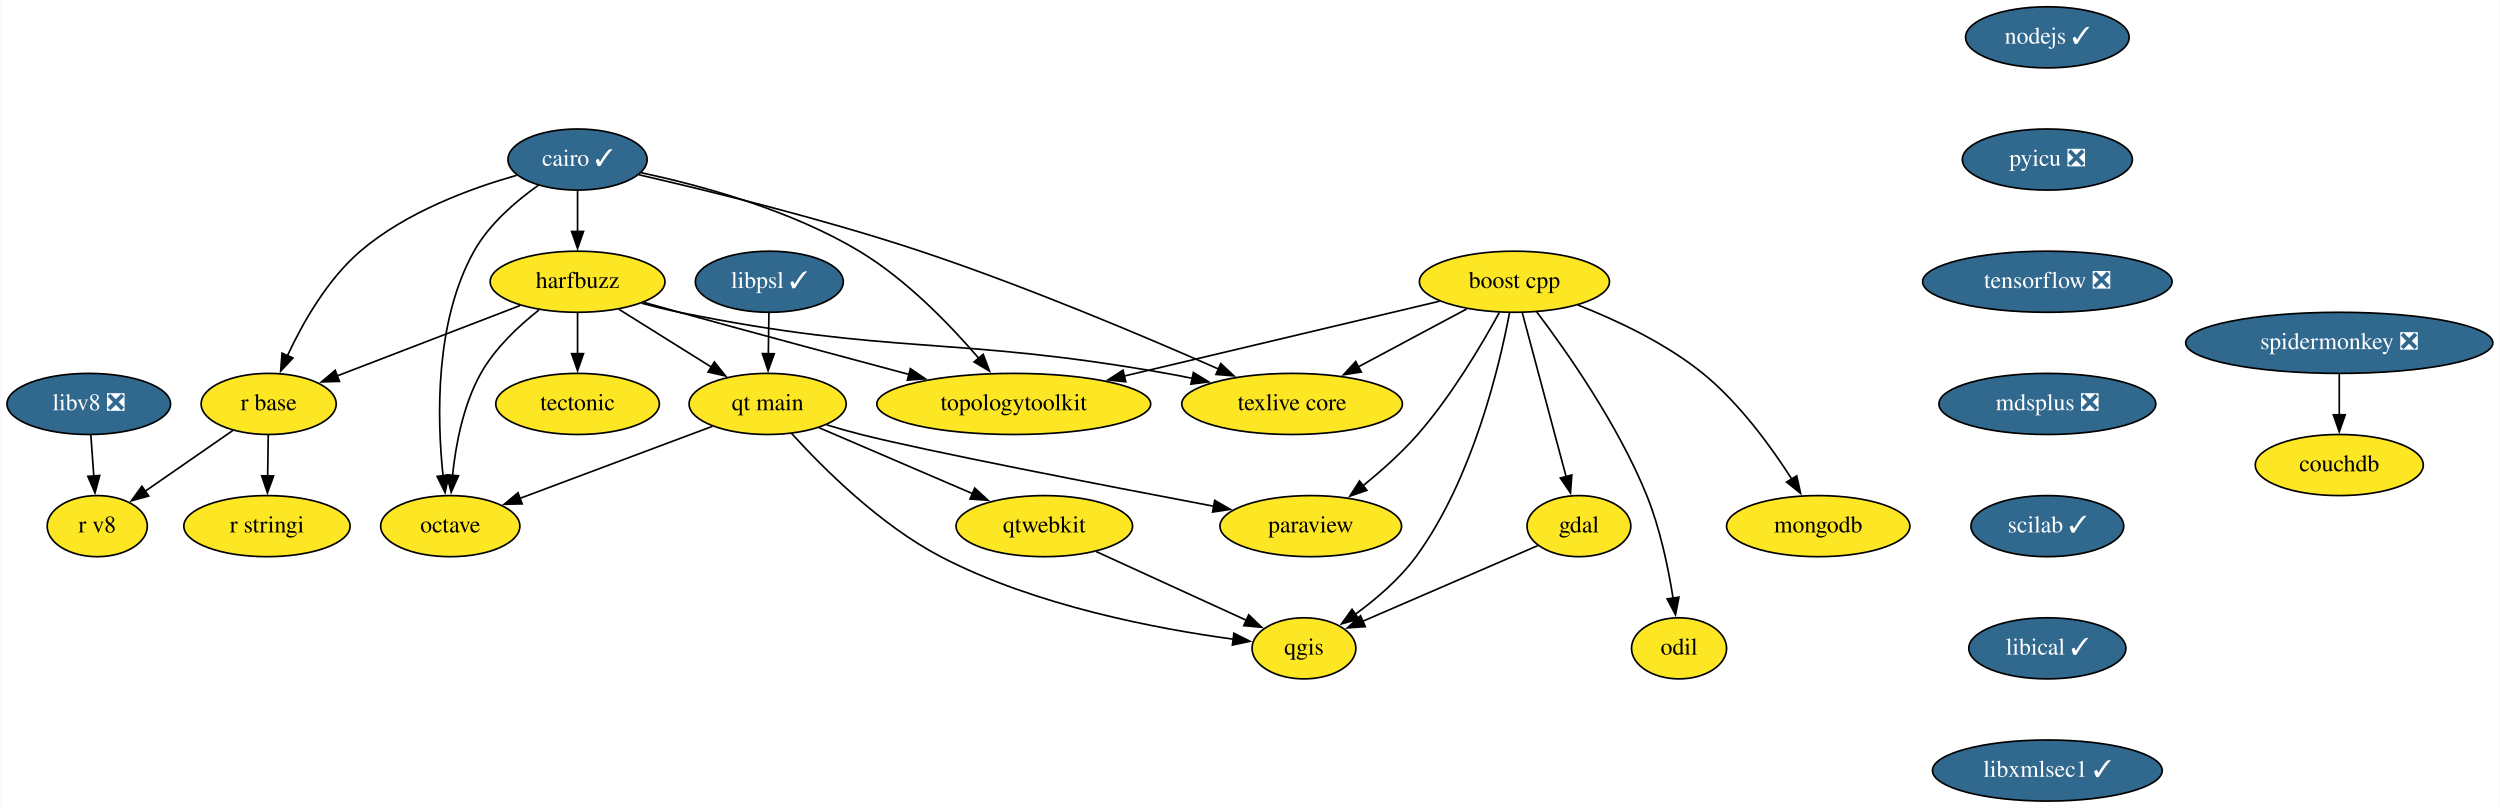
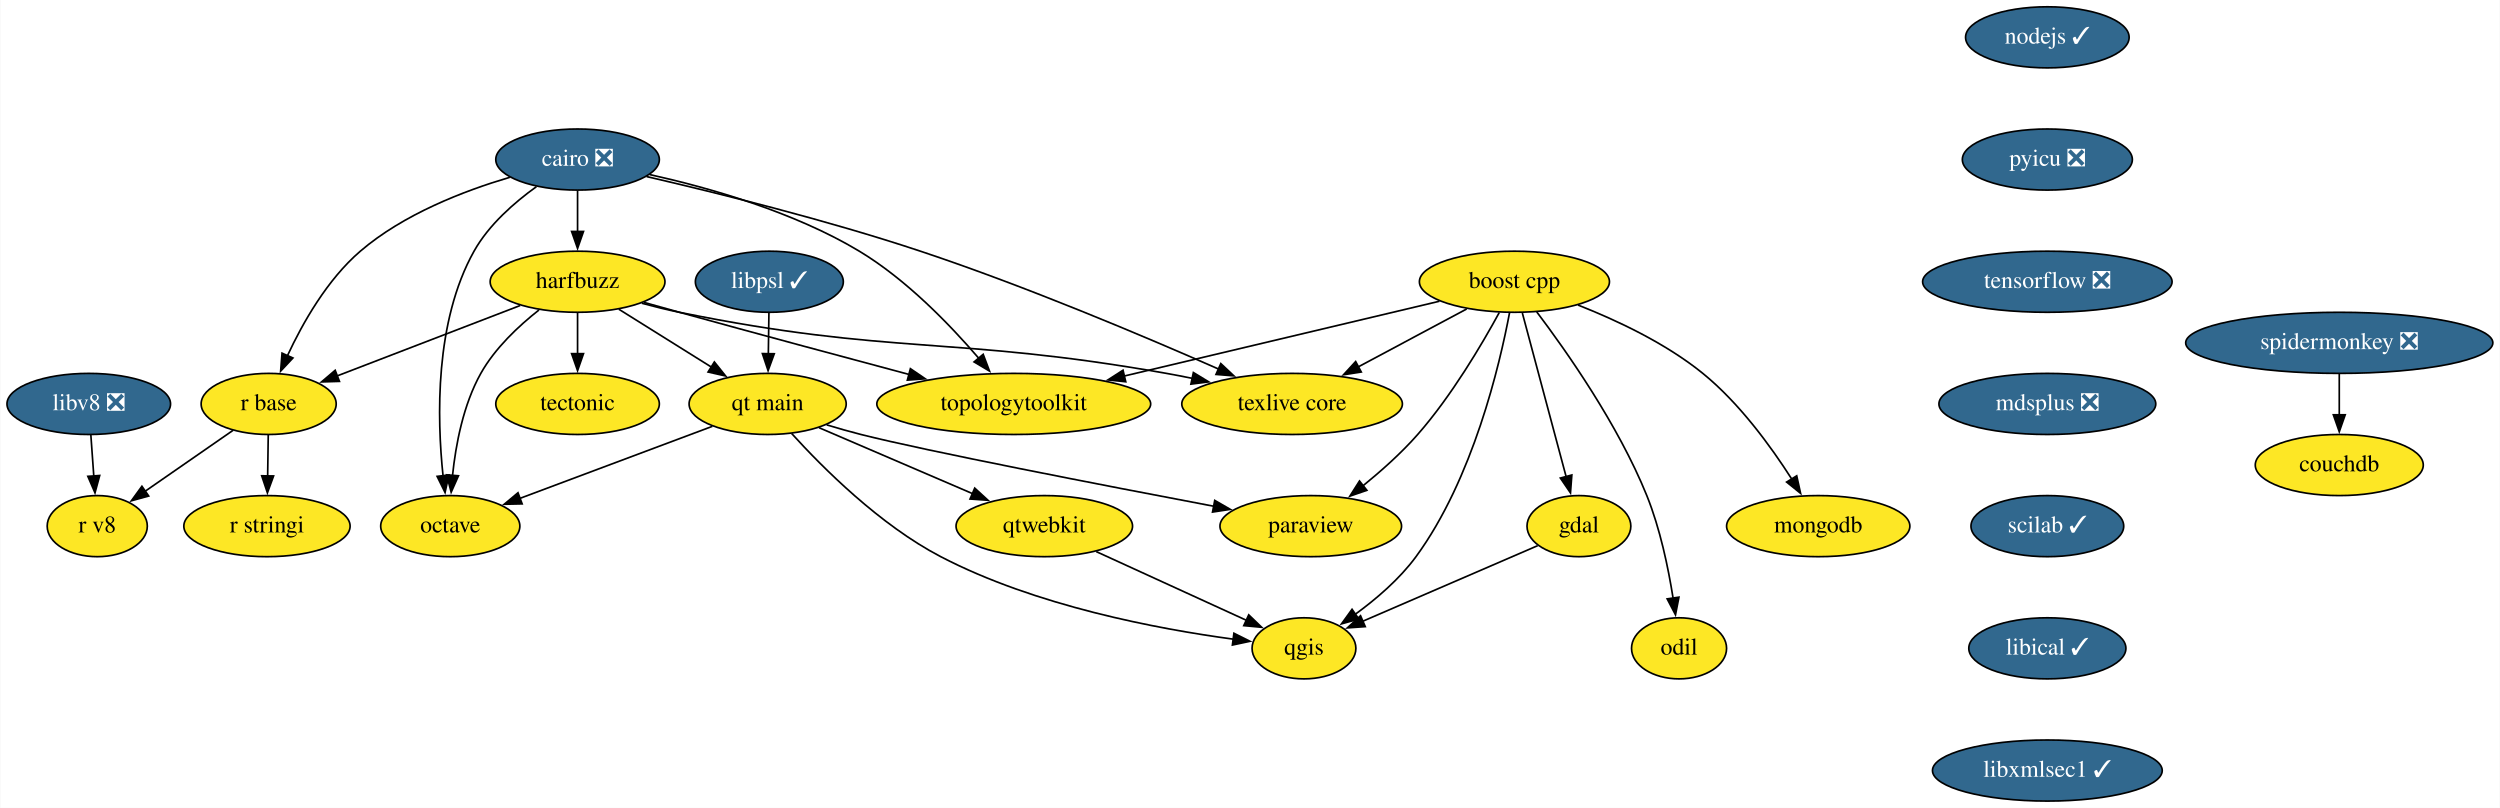
<svg xmlns="http://www.w3.org/2000/svg" xmlns:xlink="http://www.w3.org/1999/xlink" width="1473pt" height="476pt" viewBox="0.00 0.00 1472.60 476.00">
  <g id="graph0" class="graph" transform="scale(1 1) rotate(0) translate(4 472)">
    <polygon fill="white" stroke="none" points="-4,4 -4,-472 1468.6,-472 1468.6,4 -4,4" />
    <g id="node1" class="node">
      <g id="a_node1">
        <a xlink:href="https://github.com/conda-forge/boost-cpp-feedstock" xlink:title="boost cpp">
          <ellipse fill="#fde725" stroke="black" cx="888.1" cy="-306" rx="56" ry="18" />
          <text text-anchor="middle" x="888.1" y="-302.3" font-family="Times,serif" font-size="14.00">boost cpp</text>
        </a>
      </g>
    </g>
    <g id="node2" class="node">
      <g id="a_node2">
        <a xlink:href="https://github.com/conda-forge/gdal-feedstock" xlink:title="gdal">
          <ellipse fill="#fde725" stroke="black" cx="926.1" cy="-162" rx="30.59" ry="18" />
          <text text-anchor="middle" x="926.1" y="-158.3" font-family="Times,serif" font-size="14.00">gdal</text>
        </a>
      </g>
    </g>
    <g id="edge1" class="edge">
      <path fill="none" stroke="black" d="M892.76,-287.59C899.2,-263.5 910.91,-219.75 918.59,-191.03" />
      <polygon fill="black" stroke="black" points="921.92,-192.14 921.13,-181.57 915.16,-190.33 921.92,-192.14" />
    </g>
    <g id="node3" class="node">
      <g id="a_node3">
        <a xlink:href="https://github.com/conda-forge/paraview-feedstock" xlink:title="paraview">
          <ellipse fill="#fde725" stroke="black" cx="768.1" cy="-162" rx="53.5" ry="18" />
          <text text-anchor="middle" x="768.1" y="-158.3" font-family="Times,serif" font-size="14.00">paraview</text>
        </a>
      </g>
    </g>
    <g id="edge2" class="edge">
      <path fill="none" stroke="black" d="M879.18,-287.88C868.98,-269.15 851.07,-238.75 831.1,-216 821.52,-205.09 809.62,-194.5 798.76,-185.68" />
      <polygon fill="black" stroke="black" points="801.16,-183.12 791.14,-179.67 796.82,-188.61 801.16,-183.12" />
    </g>
    <g id="node4" class="node">
      <g id="a_node4">
        <a xlink:href="https://github.com/conda-forge/qgis-feedstock" xlink:title="qgis">
          <ellipse fill="#fde725" stroke="black" cx="764.1" cy="-90" rx="30.59" ry="18" />
          <text text-anchor="middle" x="764.1" y="-86.3" font-family="Times,serif" font-size="14.00">qgis</text>
        </a>
      </g>
    </g>
    <g id="edge3" class="edge">
      <path fill="none" stroke="black" d="M885.27,-287.98C879.42,-256.86 863.64,-189.77 830.1,-144 820.4,-130.78 806.62,-119.01 794.16,-109.95" />
      <polygon fill="black" stroke="black" points="796.43,-107.26 786.22,-104.43 792.43,-113.01 796.43,-107.26" />
    </g>
    <g id="node5" class="node">
      <g id="a_node5">
        <a xlink:href="https://github.com/conda-forge/texlive-core-feedstock" xlink:title="texlive core">
          <ellipse fill="#fde725" stroke="black" cx="757.1" cy="-234" rx="65" ry="18" />
          <text text-anchor="middle" x="757.1" y="-230.3" font-family="Times,serif" font-size="14.00">texlive core</text>
        </a>
      </g>
    </g>
    <g id="edge4" class="edge">
      <path fill="none" stroke="black" d="M859.99,-289.98C841.34,-280.02 816.61,-266.8 796.06,-255.82" />
      <polygon fill="black" stroke="black" points="797.86,-252.82 787.39,-251.19 794.56,-258.99 797.86,-252.82" />
    </g>
    <g id="node6" class="node">
      <g id="a_node6">
        <a xlink:href="https://github.com/conda-forge/mongodb-feedstock" xlink:title="mongodb">
          <ellipse fill="#fde725" stroke="black" cx="1067.1" cy="-162" rx="54" ry="18" />
          <text text-anchor="middle" x="1067.1" y="-158.3" font-family="Times,serif" font-size="14.00">mongodb</text>
        </a>
      </g>
    </g>
    <g id="edge5" class="edge">
      <path fill="none" stroke="black" d="M925.59,-292.25C948.38,-283.3 977.21,-269.77 999.1,-252 1020.59,-234.55 1039.22,-208.97 1051.51,-189.71" />
      <polygon fill="black" stroke="black" points="1054.42,-191.65 1056.71,-181.31 1048.47,-187.97 1054.42,-191.65" />
    </g>
    <g id="node7" class="node">
      <g id="a_node7">
        <a xlink:href="https://github.com/conda-forge/topologytoolkit-feedstock" xlink:title="topologytoolkit">
          <ellipse fill="#fde725" stroke="black" cx="593.1" cy="-234" rx="80.69" ry="18" />
          <text text-anchor="middle" x="593.1" y="-230.3" font-family="Times,serif" font-size="14.00">topologytoolkit</text>
        </a>
      </g>
    </g>
    <g id="edge6" class="edge">
      <path fill="none" stroke="black" d="M843.93,-294.52C794.66,-282.83 714.46,-263.8 658.04,-250.41" />
      <polygon fill="black" stroke="black" points="659.1,-247.06 648.56,-248.16 657.48,-253.88 659.1,-247.06" />
    </g>
    <g id="node8" class="node">
      <g id="a_node8">
        <a xlink:href="https://github.com/conda-forge/odil-feedstock" xlink:title="odil">
          <ellipse fill="#fde725" stroke="black" cx="985.1" cy="-90" rx="28" ry="18" />
          <text text-anchor="middle" x="985.1" y="-86.3" font-family="Times,serif" font-size="14.00">odil</text>
        </a>
      </g>
    </g>
    <g id="edge7" class="edge">
      <path fill="none" stroke="black" d="M901.24,-288.24C918.68,-265.17 949.23,-221.74 966.1,-180 973.94,-160.6 978.75,-137.45 981.57,-119.63" />
      <polygon fill="black" stroke="black" points="985.03,-120.15 983,-109.75 978.1,-119.14 985.03,-120.15" />
    </g>
    <g id="edge8" class="edge">
      <path fill="none" stroke="black" d="M901.84,-150.52C874.44,-138.68 829.64,-119.32 798.6,-105.91" />
      <polygon fill="black" stroke="black" points="800.21,-102.79 789.64,-102.04 797.43,-109.22 800.21,-102.79" />
    </g>
    <g id="node9" class="node">
      <g id="a_node9">
-         <a xlink:href="https://github.com/conda-forge/cairo-feedstock/pull/69" xlink:title="cairo ✓">
-           <ellipse fill="#31688e" stroke="black" cx="336.1" cy="-378" rx="41" ry="18" />
-           <text text-anchor="middle" x="336.1" y="-374.3" font-family="Times,serif" font-size="14.00" fill="white">cairo ✓</text>
+         <a xlink:href="https://github.com/conda-forge/cairo-feedstock/pull/69" xlink:title="cairo ❎">
+           <ellipse fill="#31688e" stroke="black" cx="336.1" cy="-378" rx="48.19" ry="18" />
+           <text text-anchor="middle" x="336.1" y="-374.3" font-family="Times,serif" font-size="14.00" fill="white">cairo ❎</text>
        </a>
      </g>
    </g>
    <g id="edge9" class="edge">
-       <path fill="none" stroke="black" d="M372.27,-369C413.01,-359.65 480.99,-343.01 538.1,-324 600.33,-303.29 670.22,-273.75 713.94,-254.48" />
+       <path fill="none" stroke="black" d="M376.79,-367.96C417.91,-358.44 483.05,-342.32 538.1,-324 600.33,-303.29 670.22,-273.75 713.94,-254.48" />
      <polygon fill="black" stroke="black" points="715.1,-257.79 722.82,-250.54 712.26,-251.39 715.1,-257.79" />
    </g>
    <g id="edge10" class="edge">
-       <path fill="none" stroke="black" d="M373.45,-370.27C408.52,-362.78 461.53,-348.41 502.1,-324 529.72,-307.38 555.41,-280.8 572.41,-261" />
+       <path fill="none" stroke="black" d="M378.61,-369.14C413.57,-361.38 463.47,-347.24 502.1,-324 529.72,-307.38 555.41,-280.8 572.41,-261" />
      <polygon fill="black" stroke="black" points="575.09,-263.25 578.83,-253.34 569.72,-258.76 575.09,-263.25" />
    </g>
    <g id="node10" class="node">
      <g id="a_node10">
        <a xlink:href="https://github.com/conda-forge/harfbuzz-feedstock" xlink:title="harfbuzz">
          <ellipse fill="#fde725" stroke="black" cx="336.1" cy="-306" rx="51.5" ry="18" />
          <text text-anchor="middle" x="336.1" y="-302.3" font-family="Times,serif" font-size="14.00">harfbuzz</text>
        </a>
      </g>
    </g>
    <g id="edge11" class="edge">
      <path fill="none" stroke="black" d="M336.1,-359.7C336.1,-352.41 336.1,-343.73 336.1,-335.54" />
      <polygon fill="black" stroke="black" points="339.6,-335.62 336.1,-325.62 332.6,-335.62 339.6,-335.62" />
    </g>
    <g id="node11" class="node">
      <g id="a_node11">
        <a xlink:href="https://github.com/conda-forge/octave-feedstock" xlink:title="octave">
          <ellipse fill="#fde725" stroke="black" cx="261.1" cy="-162" rx="41" ry="18" />
          <text text-anchor="middle" x="261.1" y="-158.3" font-family="Times,serif" font-size="14.00">octave</text>
        </a>
      </g>
    </g>
    <g id="edge12" class="edge">
-       <path fill="none" stroke="black" d="M313.09,-362.9C299.84,-353.54 284.07,-340.04 275.1,-324 251.91,-282.57 253.26,-225.57 256.84,-191.68" />
+       <path fill="none" stroke="black" d="M311.87,-362.03C298.88,-352.71 283.8,-339.55 275.1,-324 251.91,-282.57 253.26,-225.57 256.84,-191.68" />
      <polygon fill="black" stroke="black" points="260.3,-192.16 258.03,-181.81 253.35,-191.32 260.3,-192.16" />
    </g>
    <g id="node12" class="node">
      <g id="a_node12">
        <a xlink:href="https://github.com/conda-forge/r-base-feedstock" xlink:title="r base">
          <ellipse fill="#fde725" stroke="black" cx="154.1" cy="-234" rx="39.79" ry="18" />
          <text text-anchor="middle" x="154.1" y="-230.3" font-family="Times,serif" font-size="14.00">r base</text>
        </a>
      </g>
    </g>
    <g id="edge13" class="edge">
-       <path fill="none" stroke="black" d="M300.27,-368.72C272.63,-360.89 234.75,-346.86 208.1,-324 188.63,-307.3 174.15,-281.76 165.11,-262.32" />
+       <path fill="none" stroke="black" d="M296.23,-367.55C269.03,-359.52 233.47,-345.77 208.1,-324 188.63,-307.3 174.15,-281.76 165.11,-262.32" />
      <polygon fill="black" stroke="black" points="168.39,-261.08 161.15,-253.34 161.98,-263.91 168.39,-261.08" />
    </g>
    <g id="edge14" class="edge">
      <path fill="none" stroke="black" d="M373.97,-293.33C381.27,-291.35 388.88,-289.47 396.1,-288 522.08,-262.4 556.51,-274.42 683.1,-252 688.05,-251.12 693.17,-250.13 698.3,-249.07" />
      <polygon fill="black" stroke="black" points="698.94,-252.51 707.99,-247 697.48,-245.67 698.94,-252.51" />
    </g>
    <g id="edge15" class="edge">
      <path fill="none" stroke="black" d="M375.13,-293.86C382.11,-291.89 389.31,-289.87 396.1,-288 441.5,-275.46 492.9,-261.65 531.81,-251.26" />
      <polygon fill="black" stroke="black" points="532.21,-254.78 540.97,-248.82 530.41,-248.02 532.21,-254.78" />
    </g>
    <g id="edge16" class="edge">
      <path fill="none" stroke="black" d="M313.37,-289.37C301.36,-279.93 287.42,-266.85 279.1,-252 268.78,-233.59 264.33,-210.09 262.43,-191.86" />
      <polygon fill="black" stroke="black" points="265.93,-191.67 261.63,-181.99 258.95,-192.24 265.93,-191.67" />
    </g>
    <g id="edge17" class="edge">
      <path fill="none" stroke="black" d="M302.29,-292C271.72,-280.24 226.67,-262.91 194.27,-250.45" />
      <polygon fill="black" stroke="black" points="195.81,-247.29 185.22,-246.97 193.29,-253.83 195.81,-247.29" />
    </g>
    <g id="node13" class="node">
      <g id="a_node13">
        <a xlink:href="https://github.com/conda-forge/tectonic-feedstock" xlink:title="tectonic">
          <ellipse fill="#fde725" stroke="black" cx="336.1" cy="-234" rx="48.19" ry="18" />
          <text text-anchor="middle" x="336.1" y="-230.3" font-family="Times,serif" font-size="14.00">tectonic</text>
        </a>
      </g>
    </g>
    <g id="edge18" class="edge">
      <path fill="none" stroke="black" d="M336.1,-287.7C336.1,-280.41 336.1,-271.73 336.1,-263.54" />
      <polygon fill="black" stroke="black" points="339.6,-263.62 336.1,-253.62 332.6,-263.62 339.6,-263.62" />
    </g>
    <g id="node14" class="node">
      <g id="a_node14">
        <a xlink:href="https://github.com/conda-forge/qt-main-feedstock" xlink:title="qt main">
          <ellipse fill="#fde725" stroke="black" cx="448.1" cy="-234" rx="46.29" ry="18" />
          <text text-anchor="middle" x="448.1" y="-230.3" font-family="Times,serif" font-size="14.00">qt main</text>
        </a>
      </g>
    </g>
    <g id="edge19" class="edge">
      <path fill="none" stroke="black" d="M360.4,-289.81C376.47,-279.77 397.73,-266.48 415.29,-255.5" />
      <polygon fill="black" stroke="black" points="416.7,-258.75 423.32,-250.48 412.99,-252.81 416.7,-258.75" />
    </g>
    <g id="node15" class="node">
      <g id="a_node15">
        <a xlink:href="https://github.com/conda-forge/r-stringi-feedstock" xlink:title="r stringi">
          <ellipse fill="#fde725" stroke="black" cx="153.1" cy="-162" rx="48.99" ry="18" />
          <text text-anchor="middle" x="153.1" y="-158.3" font-family="Times,serif" font-size="14.00">r stringi</text>
        </a>
      </g>
    </g>
    <g id="edge20" class="edge">
      <path fill="none" stroke="black" d="M153.85,-215.7C153.74,-208.41 153.62,-199.73 153.5,-191.54" />
      <polygon fill="black" stroke="black" points="157,-191.57 153.36,-181.62 150,-191.67 157,-191.57" />
    </g>
    <g id="node16" class="node">
      <g id="a_node16">
        <a xlink:href="https://github.com/conda-forge/r-v8-feedstock" xlink:title="r v8">
          <ellipse fill="#fde725" stroke="black" cx="53.1" cy="-162" rx="29.5" ry="18" />
          <text text-anchor="middle" x="53.1" y="-158.3" font-family="Times,serif" font-size="14.00">r v8</text>
        </a>
      </g>
    </g>
    <g id="edge21" class="edge">
      <path fill="none" stroke="black" d="M133.17,-218.5C118.1,-208.05 97.6,-193.85 81.12,-182.42" />
      <polygon fill="black" stroke="black" points="83.41,-179.75 73.2,-176.93 79.42,-185.5 83.41,-179.75" />
    </g>
    <g id="edge22" class="edge">
      <path fill="none" stroke="black" d="M482.86,-221.67C489.54,-219.66 496.51,-217.67 503.1,-216 541.68,-206.21 645.54,-186.11 711.19,-173.67" />
      <polygon fill="black" stroke="black" points="711.52,-177.17 720.69,-171.88 710.22,-170.29 711.52,-177.17" />
    </g>
    <g id="edge23" class="edge">
      <path fill="none" stroke="black" d="M462.25,-216.57C480.52,-196.43 514.24,-162.67 550.1,-144 605.72,-115.03 677.81,-101.43 722.5,-95.4" />
      <polygon fill="black" stroke="black" points="722.82,-98.89 732.29,-94.15 721.93,-91.94 722.82,-98.89" />
    </g>
    <g id="edge24" class="edge">
      <path fill="none" stroke="black" d="M415.52,-220.81C383.99,-209 336.07,-191.06 301.98,-178.31" />
      <polygon fill="black" stroke="black" points="303.45,-175.12 292.86,-174.89 301,-181.67 303.45,-175.12" />
    </g>
    <g id="node17" class="node">
      <g id="a_node17">
        <a xlink:href="https://github.com/conda-forge/qtwebkit-feedstock" xlink:title="qtwebkit">
          <ellipse fill="#fde725" stroke="black" cx="611.1" cy="-162" rx="52" ry="18" />
          <text text-anchor="middle" x="611.1" y="-158.3" font-family="Times,serif" font-size="14.00">qtwebkit</text>
        </a>
      </g>
    </g>
    <g id="edge25" class="edge">
      <path fill="none" stroke="black" d="M478.37,-220C503.84,-209.06 540.54,-193.3 568.89,-181.12" />
      <polygon fill="black" stroke="black" points="570.11,-184.41 577.92,-177.25 567.35,-177.98 570.11,-184.41" />
    </g>
    <g id="edge27" class="edge">
      <path fill="none" stroke="black" d="M641.69,-147C667.29,-135.29 703.77,-118.6 730.24,-106.49" />
      <polygon fill="black" stroke="black" points="731.55,-109.74 739.18,-102.4 728.63,-103.38 731.55,-109.74" />
    </g>
    <g id="node18" class="node">
      <g id="a_node18">
        <a xlink:href="https://github.com/conda-forge/nodejs-feedstock/pull/306" xlink:title="nodejs ✓">
          <ellipse fill="#31688e" stroke="black" cx="1202.1" cy="-450" rx="48.19" ry="18" />
          <text text-anchor="middle" x="1202.1" y="-446.3" font-family="Times,serif" font-size="14.00" fill="white">nodejs ✓</text>
        </a>
      </g>
    </g>
    <g id="node19" class="node">
      <g id="a_node19">
        <a xlink:href="https://github.com/conda-forge/pyicu-feedstock/pull/44" xlink:title="pyicu ❎">
          <ellipse fill="#31688e" stroke="black" cx="1202.1" cy="-378" rx="50.09" ry="18" />
          <text text-anchor="middle" x="1202.1" y="-374.3" font-family="Times,serif" font-size="14.00" fill="white">pyicu ❎</text>
        </a>
      </g>
    </g>
    <g id="node20" class="node">
      <g id="a_node20">
        <a xlink:href="https://github.com/conda-forge/tensorflow-feedstock/pull/312" xlink:title="tensorflow ❎">
          <ellipse fill="#31688e" stroke="black" cx="1202.1" cy="-306" rx="73.5" ry="18" />
          <text text-anchor="middle" x="1202.1" y="-302.3" font-family="Times,serif" font-size="14.00" fill="white">tensorflow ❎</text>
        </a>
      </g>
    </g>
    <g id="node21" class="node">
      <g id="a_node21">
        <a xlink:href="https://github.com/conda-forge/mdsplus-feedstock/pull/30" xlink:title="mdsplus ❎">
          <ellipse fill="#31688e" stroke="black" cx="1202.1" cy="-234" rx="63.89" ry="18" />
          <text text-anchor="middle" x="1202.1" y="-230.3" font-family="Times,serif" font-size="14.00" fill="white">mdsplus ❎</text>
        </a>
      </g>
    </g>
    <g id="node22" class="node">
      <g id="a_node22">
        <a xlink:href="https://github.com/conda-forge/scilab-feedstock/pull/40" xlink:title="scilab ✓">
          <ellipse fill="#31688e" stroke="black" cx="1202.1" cy="-162" rx="45" ry="18" />
          <text text-anchor="middle" x="1202.1" y="-158.3" font-family="Times,serif" font-size="14.00" fill="white">scilab ✓</text>
        </a>
      </g>
    </g>
    <g id="node23" class="node">
      <g id="a_node23">
        <a xlink:href="https://github.com/conda-forge/libical-feedstock/pull/23" xlink:title="libical ✓">
          <ellipse fill="#31688e" stroke="black" cx="1202.1" cy="-90" rx="46.29" ry="18" />
          <text text-anchor="middle" x="1202.1" y="-86.3" font-family="Times,serif" font-size="14.00" fill="white">libical ✓</text>
        </a>
      </g>
    </g>
    <g id="node24" class="node">
      <g id="a_node24">
        <a xlink:href="https://github.com/conda-forge/libxmlsec1-feedstock/pull/24" xlink:title="libxmlsec1 ✓">
          <ellipse fill="#31688e" stroke="black" cx="1202.1" cy="-18" rx="67.69" ry="18" />
          <text text-anchor="middle" x="1202.1" y="-14.3" font-family="Times,serif" font-size="14.00" fill="white">libxmlsec1 ✓</text>
        </a>
      </g>
    </g>
    <g id="node25" class="node">
      <g id="a_node25">
        <a xlink:href="https://github.com/conda-forge/libv8-feedstock/pull/82" xlink:title="libv8 ❎">
          <ellipse fill="#31688e" stroke="black" cx="48.1" cy="-234" rx="48.19" ry="18" />
          <text text-anchor="middle" x="48.1" y="-230.3" font-family="Times,serif" font-size="14.00" fill="white">libv8 ❎</text>
        </a>
      </g>
    </g>
    <g id="edge33" class="edge">
      <path fill="none" stroke="black" d="M49.33,-215.7C49.85,-208.41 50.47,-199.73 51.06,-191.54" />
      <polygon fill="black" stroke="black" points="54.54,-191.84 51.77,-181.61 47.56,-191.34 54.54,-191.84" />
    </g>
    <g id="node26" class="node">
      <g id="a_node26">
        <a xlink:href="https://github.com/conda-forge/libpsl-feedstock/pull/8" xlink:title="libpsl ✓">
          <ellipse fill="#31688e" stroke="black" cx="449.1" cy="-306" rx="43.59" ry="18" />
          <text text-anchor="middle" x="449.1" y="-302.3" font-family="Times,serif" font-size="14.00" fill="white">libpsl ✓</text>
        </a>
      </g>
    </g>
    <g id="edge34" class="edge">
      <path fill="none" stroke="black" d="M448.85,-287.7C448.74,-280.41 448.62,-271.73 448.5,-263.54" />
      <polygon fill="black" stroke="black" points="452,-263.57 448.36,-253.62 445,-263.67 452,-263.57" />
    </g>
    <g id="node27" class="node">
      <g id="a_node27">
        <a xlink:href="https://github.com/conda-forge/spidermonkey-feedstock/pull/10" xlink:title="spidermonkey ❎">
          <ellipse fill="#31688e" stroke="black" cx="1374.1" cy="-270" rx="90.5" ry="18" />
          <text text-anchor="middle" x="1374.1" y="-266.3" font-family="Times,serif" font-size="14.00" fill="white">spidermonkey ❎</text>
        </a>
      </g>
    </g>
    <g id="node28" class="node">
      <g id="a_node28">
        <a xlink:href="https://github.com/conda-forge/couchdb-feedstock" xlink:title="couchdb">
          <ellipse fill="#fde725" stroke="black" cx="1374.1" cy="-198" rx="49.5" ry="18" />
          <text text-anchor="middle" x="1374.1" y="-194.3" font-family="Times,serif" font-size="14.00">couchdb</text>
        </a>
      </g>
    </g>
    <g id="edge35" class="edge">
      <path fill="none" stroke="black" d="M1374.1,-251.7C1374.1,-244.41 1374.1,-235.73 1374.1,-227.54" />
      <polygon fill="black" stroke="black" points="1377.6,-227.62 1374.1,-217.62 1370.6,-227.62 1377.6,-227.62" />
    </g>
  </g>
</svg>
